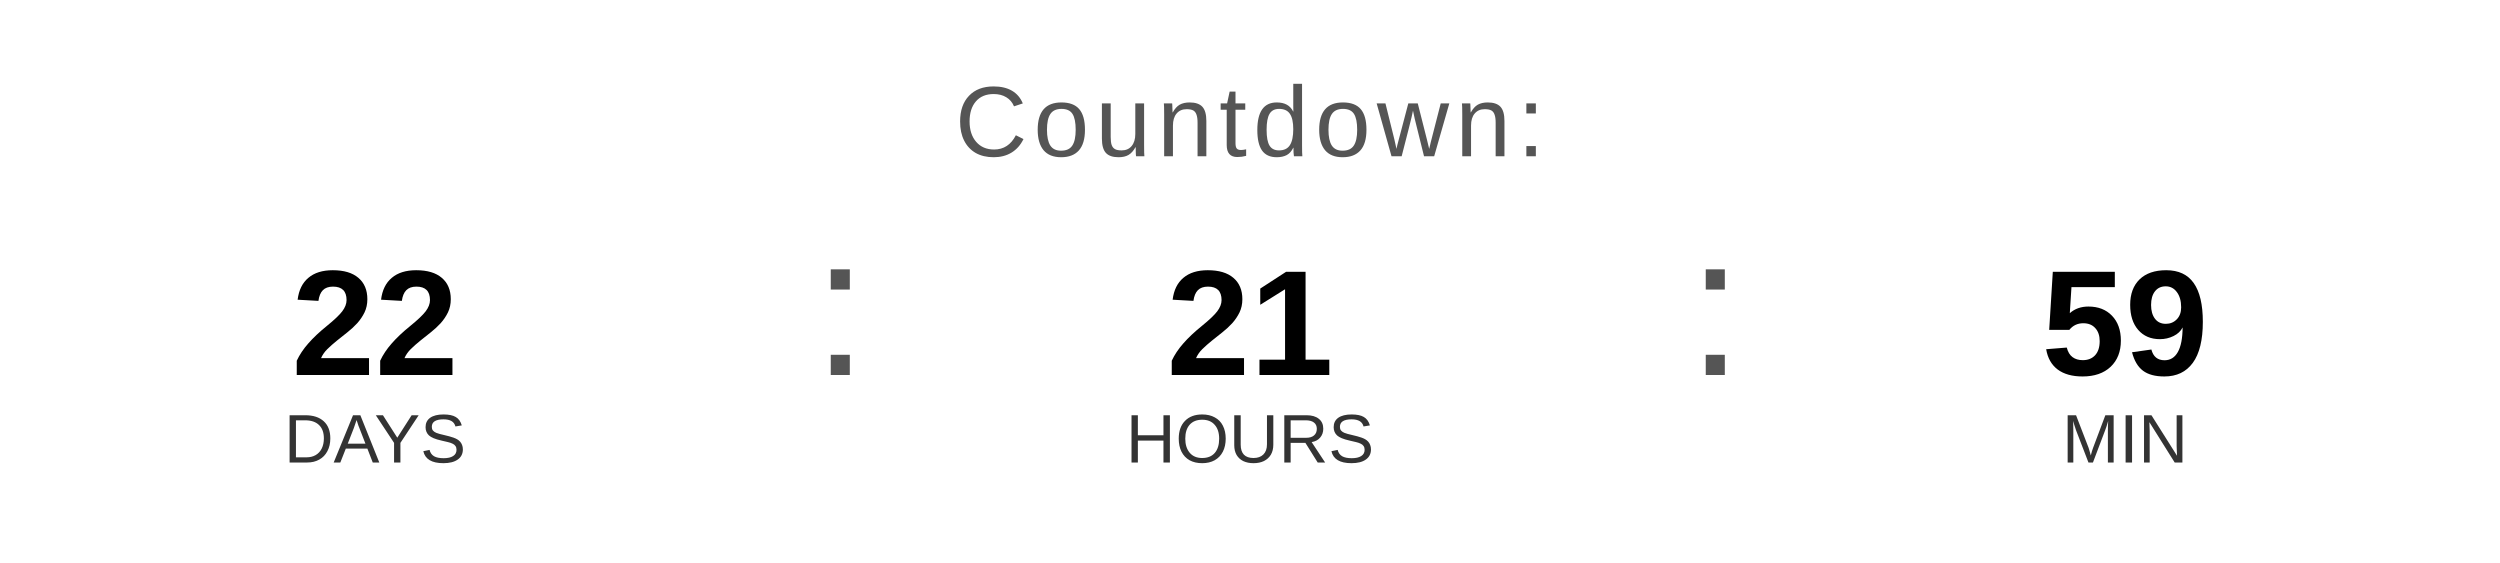
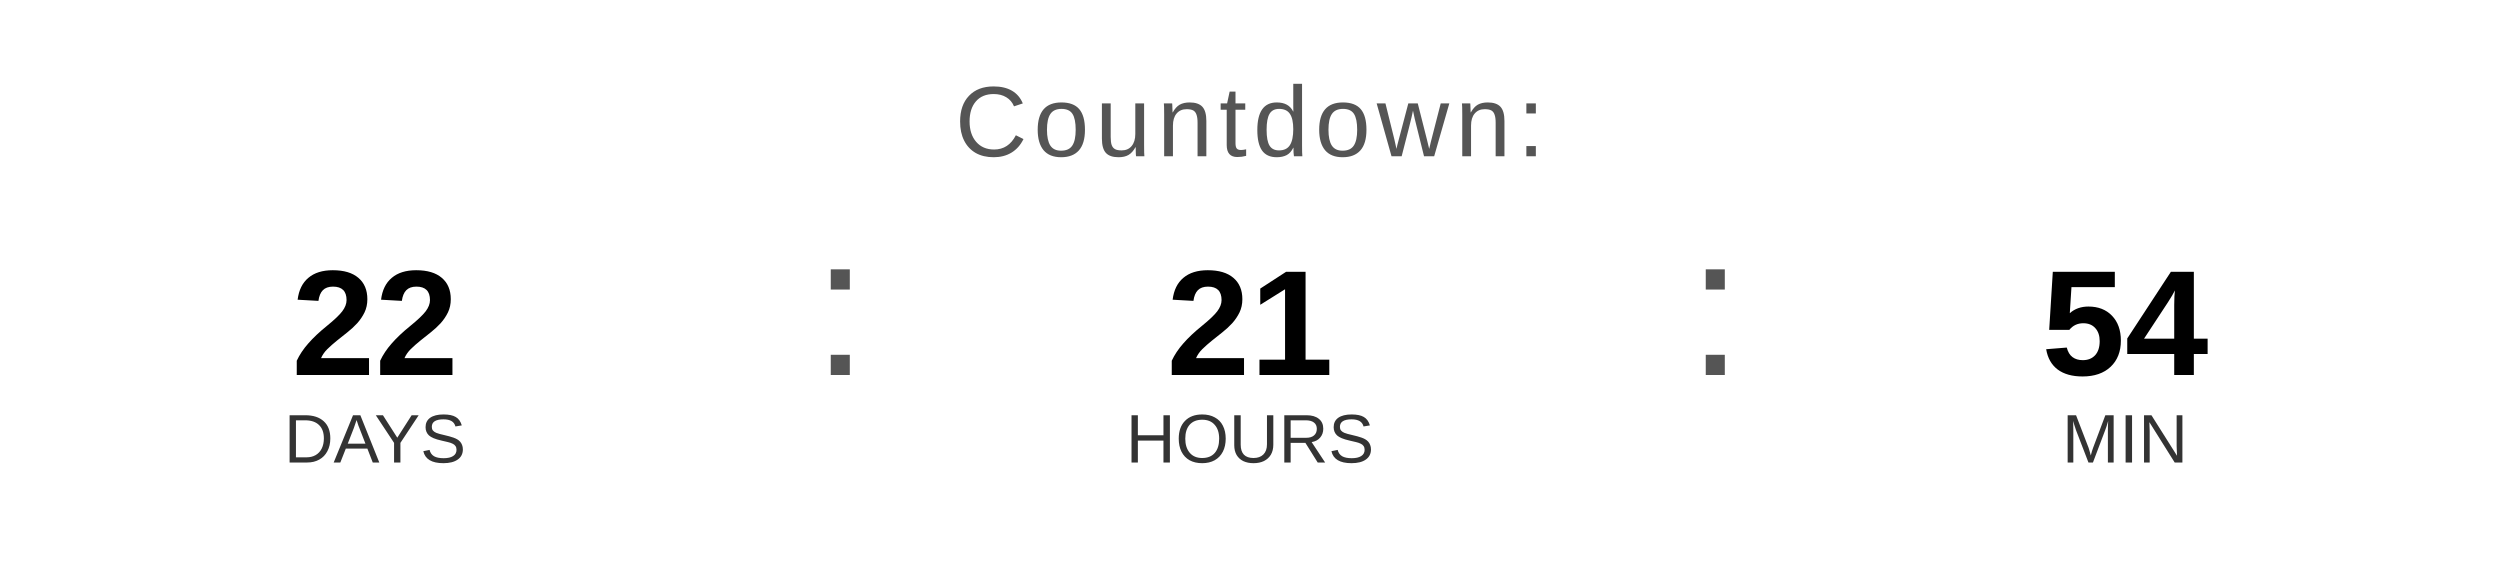
<svg xmlns="http://www.w3.org/2000/svg" width="400" height="90" viewBox="0 0 400 90">
  <text x="200" y="25" font-family="Arial, Helvetica, sans-serif" font-size="16" fill="#555555" text-anchor="middle" letter-spacing="1">
    Countdown:
  </text>
  <text x="60" y="60" font-family="Arial, Helvetica, sans-serif" font-size="24" font-weight="bold" fill="#000000" text-anchor="middle">22</text>
  <text x="60" y="74" font-family="Arial, Helvetica, sans-serif" font-size="11" fill="#333333" text-anchor="middle">DAYS</text>
  <text x="130" y="60" font-family="Arial, sans-serif" font-size="32" fill="#555555">:</text>
  <text x="200" y="60" font-family="Arial, Helvetica, sans-serif" font-size="24" font-weight="bold" fill="#000000" text-anchor="middle">21</text>
  <text x="200" y="74" font-family="Arial, Helvetica, sans-serif" font-size="11" fill="#333333" text-anchor="middle">HOURS</text>
  <text x="270" y="60" font-family="Arial, sans-serif" font-size="32" fill="#555555">:</text>
-   <text x="340" y="60" font-family="Arial, Helvetica, sans-serif" font-size="24" font-weight="bold" fill="#000000" text-anchor="middle">59</text>
+   <text x="340" y="60" font-family="Arial, Helvetica, sans-serif" font-size="24" font-weight="bold" fill="#000000" text-anchor="middle">54</text>
  <text x="340" y="74" font-family="Arial, Helvetica, sans-serif" font-size="11" fill="#333333" text-anchor="middle">MIN</text>
</svg>
